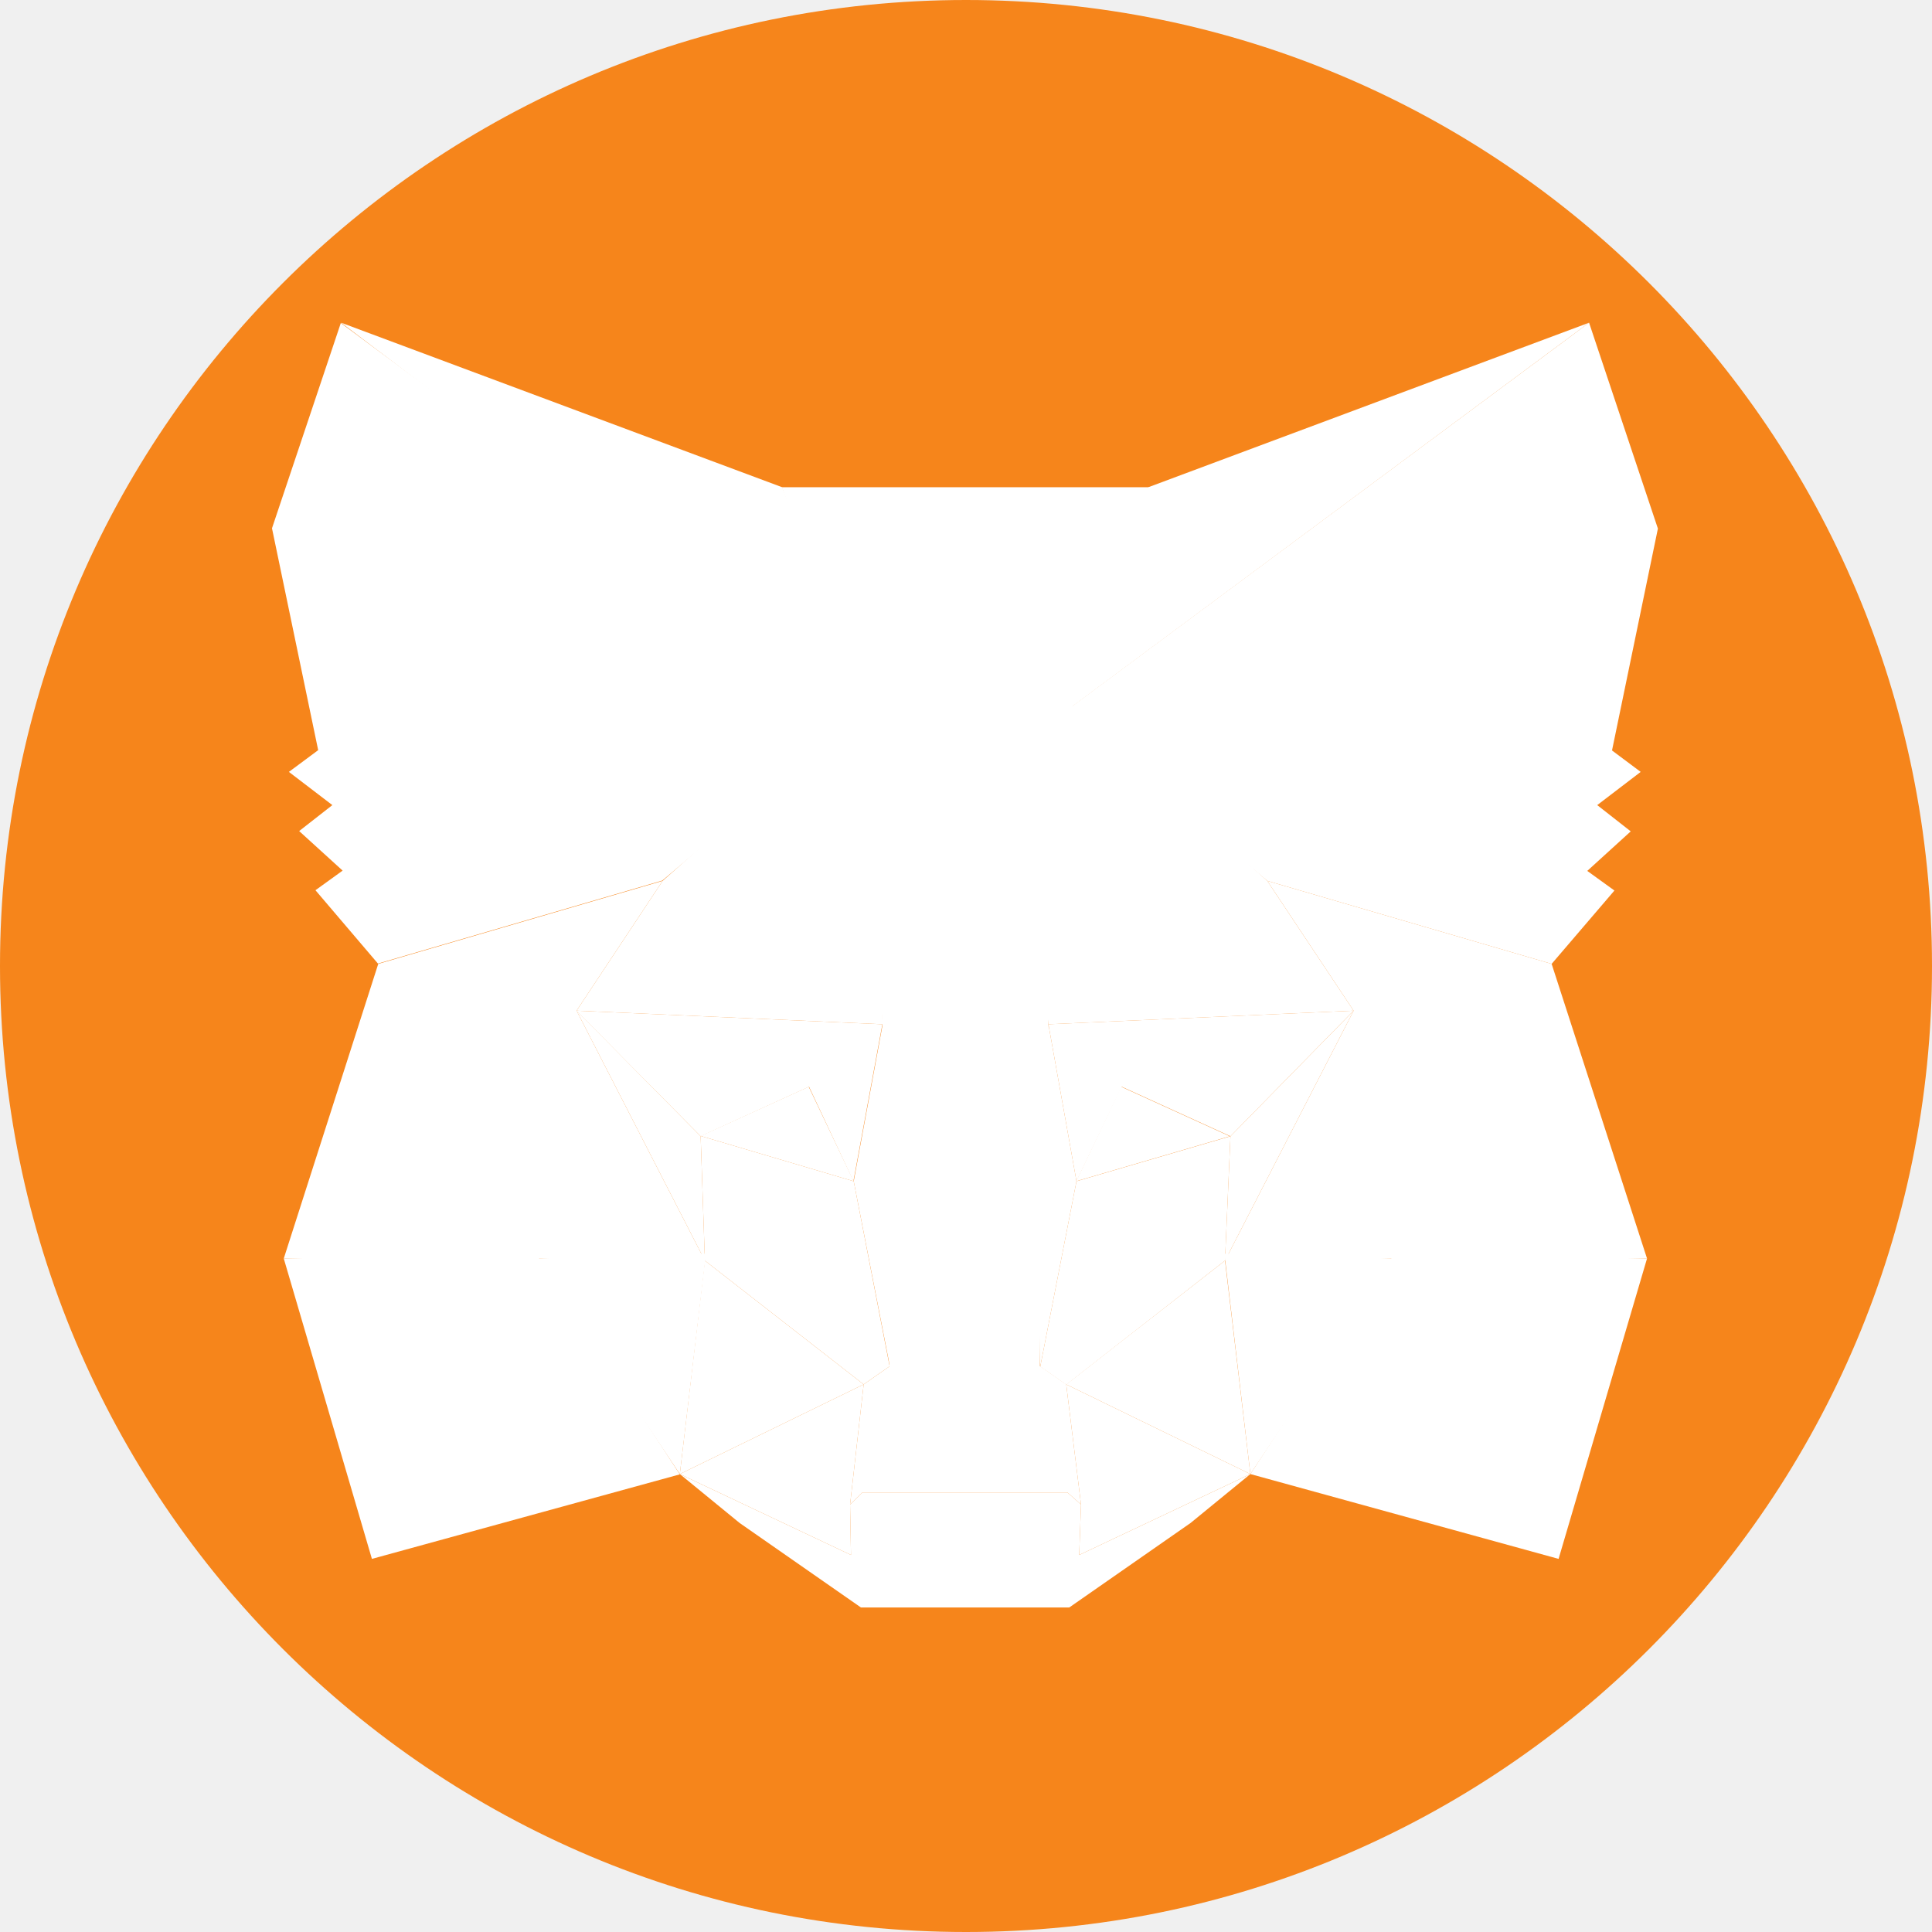
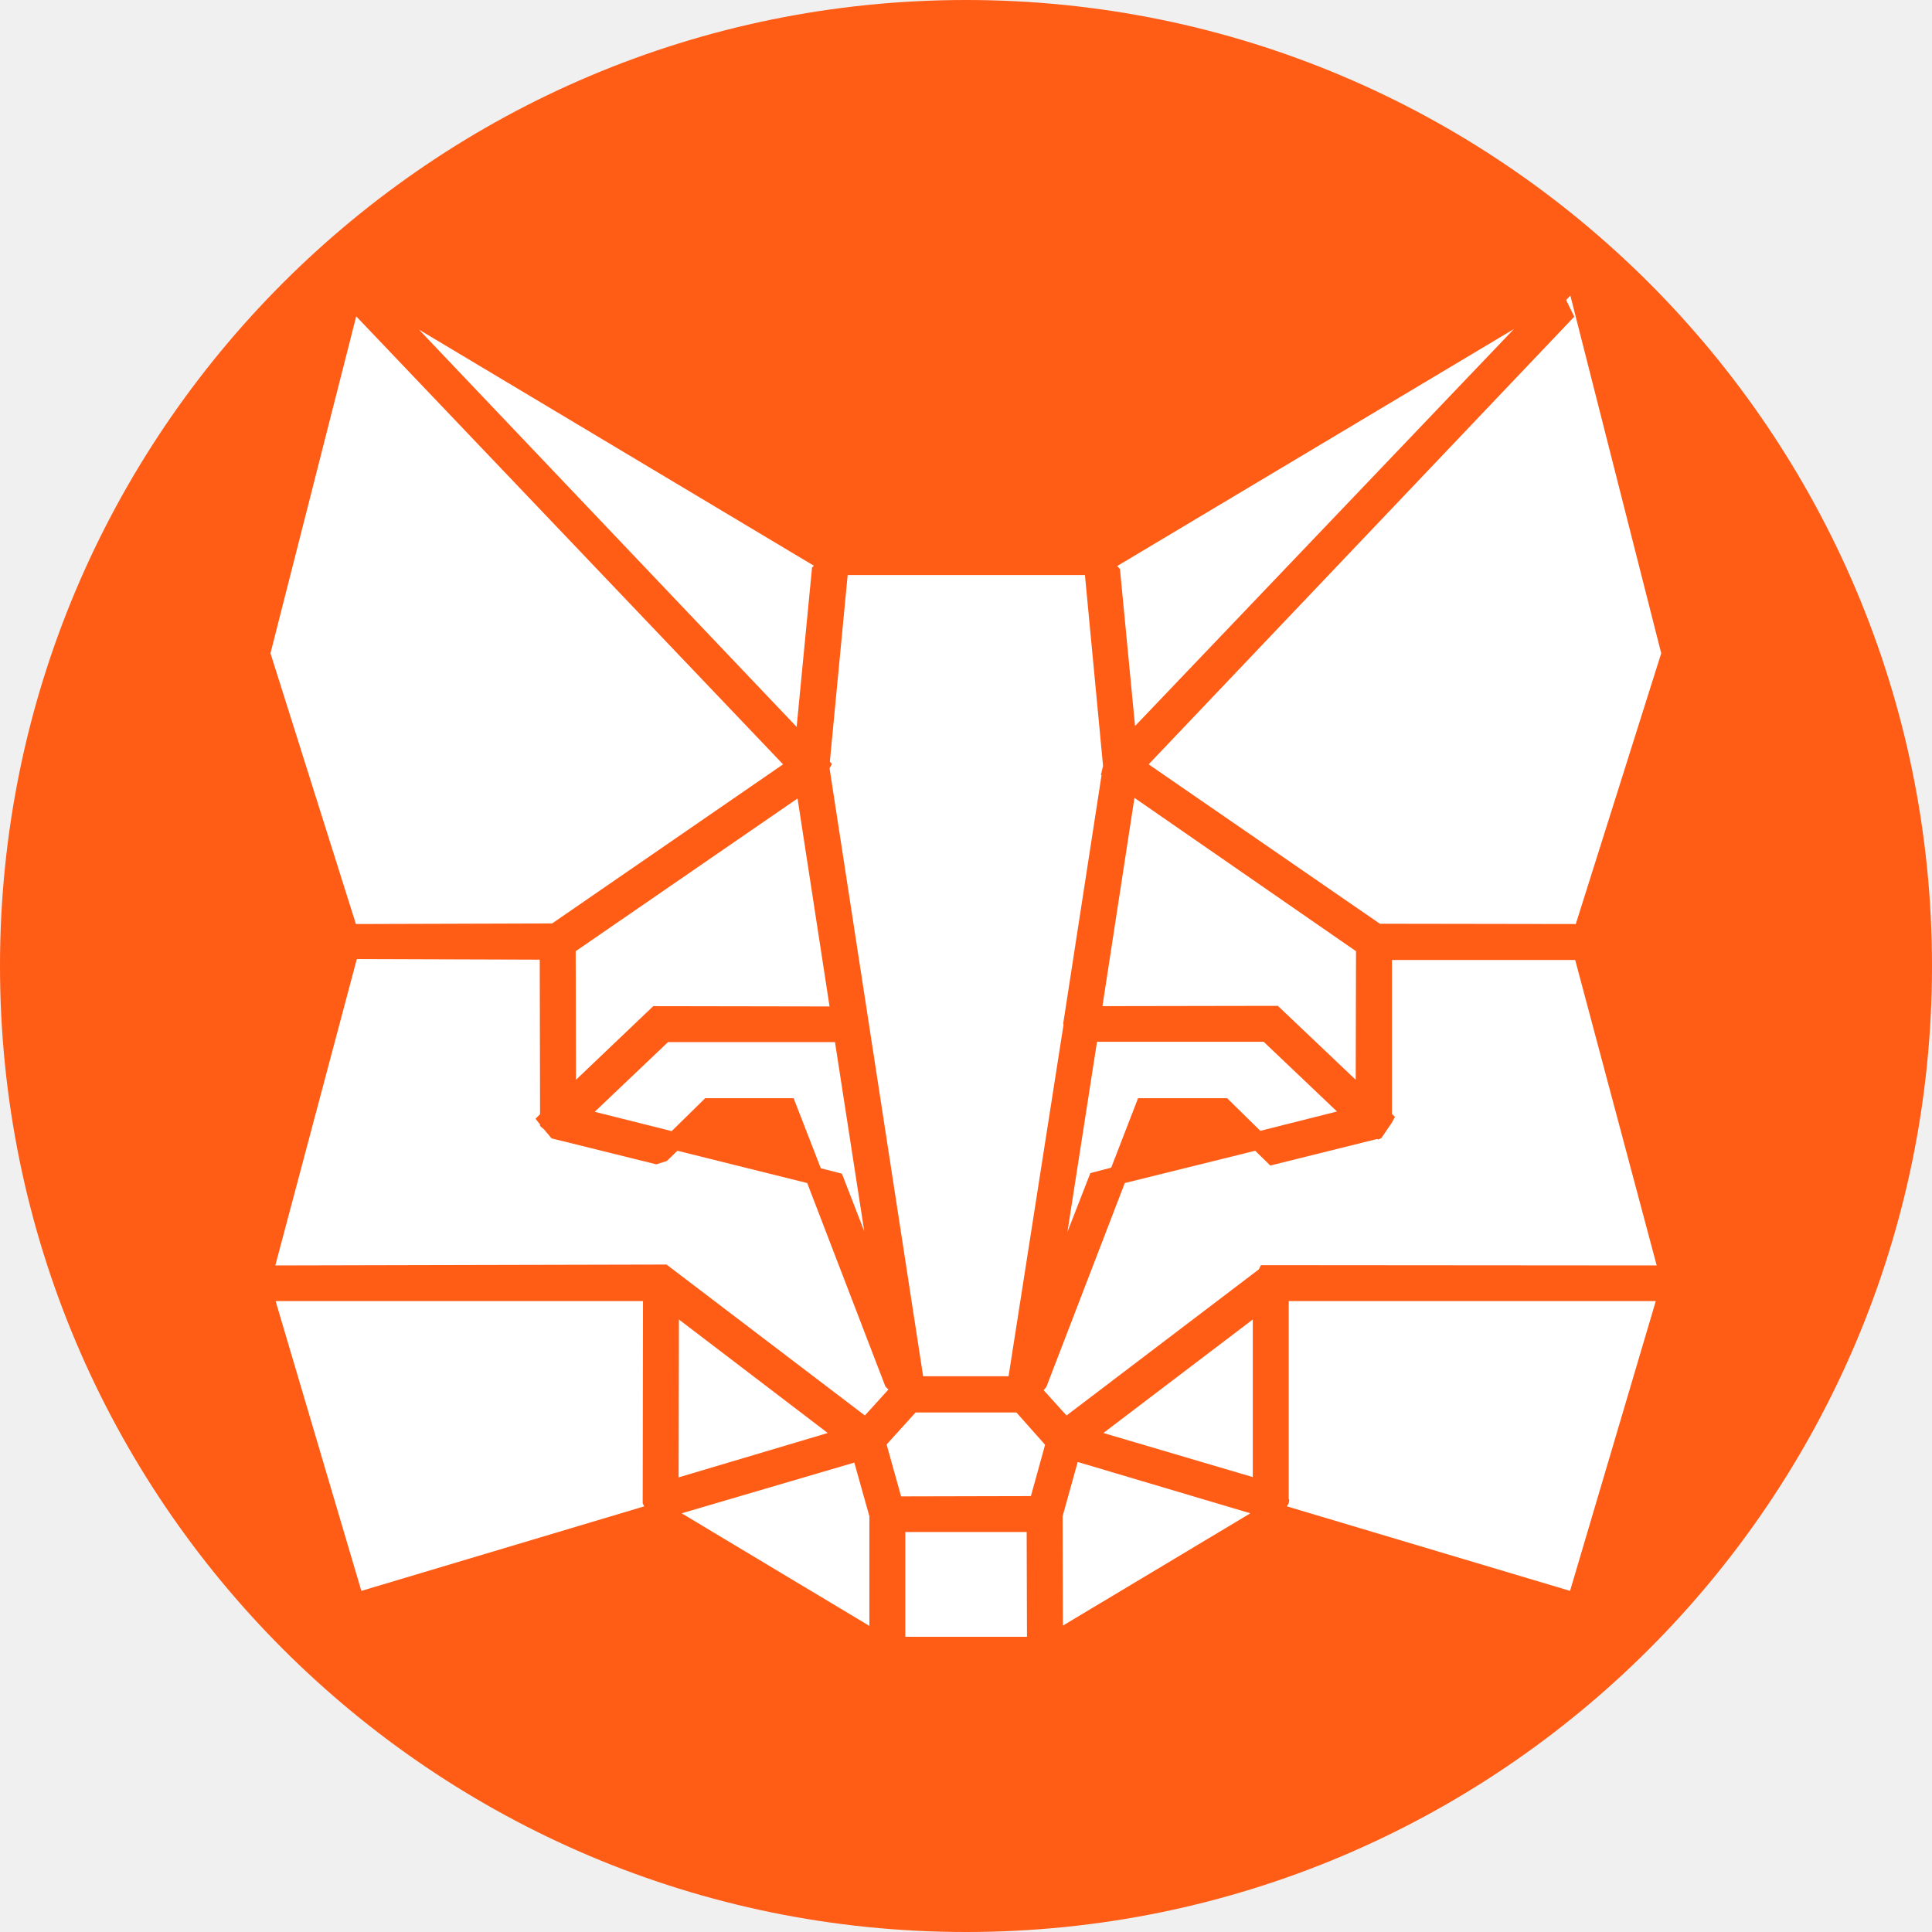
<svg xmlns="http://www.w3.org/2000/svg" viewBox="0 0 64 64">
-   <circle cx="32" cy="32" r="32" fill="#F6851B" />
-   <g fill="#fff">
-     <path d="m52.64 10.69-17.91 13.3 3.31-7.85z" />
-     <path d="m11.3 10.69 17.76 13.43-3.15-7.98zm34.9 30.83-4.78 7.31 10.21 2.81 2.93-9.95zm-36.8.17 2.92 9.95 10.2-2.8-4.77-7.32z" />
-     <path d="m21.95 29.18-2.85 4.3 10.14.45-.36-10.9zm20.03 0-7.02-6.27-.23 11.02 10.11-.45zM22.52 48.83l6.09-2.97-5.26-4.1zm12.8-2.97 6.1 2.97-.84-7.07z" />
-     <path d="m41.42 48.83-6.1-2.97.49 3.98-.06 1.67zm-18.9 0 5.67 2.68-.03-1.67.45-3.98z" />
-     <path d="m28.28 39.13-5.07-1.5L26.79 36zm7.37 0L37.14 36l3.6 1.64z" />
-     <path d="m22.52 48.83.87-7.3-5.64.16zm18.04-7.3.86 7.3 4.77-7.14zm4.28-8.05-10.11.45.93 5.2 1.5-3.13 3.6 1.64zm-21.63 4.16L26.8 36l1.47 3.13.96-5.2-10.14-.45z" />
-     <path d="m19.1 33.48 4.25 8.28-.14-4.12zm21.66 4.16-.18 4.12 4.26-8.28zm-11.52-3.71-.96 5.2 1.2 6.14.26-8.08zm5.49 0-.49 3.24.22 8.1 1.2-6.14z" />
-     <path d="m35.66 39.13-1.2 6.14.86.6 5.26-4.11.18-4.12zm-12.45-1.5.14 4.13 5.26 4.1.86-.6-1.19-6.13z" />
-     <path d="m35.75 51.51.06-1.67-.45-.4h-6.79l-.41.4.03 1.67-5.67-2.68 1.98 1.62 4.02 2.8h6.9l4.02-2.8 1.98-1.62z" />
-     <path d="m35.32 45.86-.86-.6h-4.99l-.86.6-.45 3.98.41-.4h6.79l.45.4z" />
-     <path d="m53.4 24.86 1.52-7.35-2.28-6.82-17.32 12.85 6.66 5.64 9.42 2.75 2.08-2.43-.9-.65 1.44-1.31-1.11-.87 1.44-1.1zM9.01 17.5l1.53 7.35-.97.72 1.44 1.1-1.1.86 1.44 1.31-.9.65 2.07 2.43 9.42-2.75 6.66-5.64L11.29 10.7z" />
-     <path d="m51.4 31.93-9.42-2.75 2.86 4.3-4.26 8.28 5.61-.07h8.37zm-29.45-2.75-9.42 2.75-3.13 9.76h8.35l5.6.07-4.25-8.28zm12.78 4.75.6-10.39 2.73-7.4H25.9l2.7 7.4.63 10.39.21 3.27.02 8.07h4.99l.03-8.07z" />
-   </g>
+   <circle cx="32" cy="32" r="32" fill="#FF5C16" />
+   <path fill="#fff" fill-rule="evenodd" d="m37.6 24.05-.5-5.2-.09-.1 13.14-7.85zM26.9 18.8l-.51 5.28-12.51-13.16 13.08 7.82zm9.62 14.53 1.06-6.9 7.34 5.08-.01 4.26-2.58-2.45zm-17.44 2.44-.01-4.26 7.35-5.06 1.06 6.89-5.84-.01zm8.34 11.7-4.94 1.47.01-5.23zm9.13 0 4.95-3.76v5.22zM21.3 43.1l-.01 6.7.05.1-9.37 2.8-2.84-9.6zm21.33 6.8.06-.1.02-.12-.02-.02V43.1h12.16l-2.84 9.6zM19.7 36.83l2.43-2.31h5.53l.97 6.27-.74-1.91-.7-.18-.9-2.32h-2.93l-1.11 1.09zm16.42 2.03-.76 1.95.98-6.3h5.52l2.43 2.31-2.54.64-1.1-1.08H37.7l-.89 2.3zm-18.1-1.45.25.3 3.47.86.35-.11.35-.34 4.3 1.07 2.59 6.74.1.1-.78.86-6.57-5-12.96.03 2.7-10.15 6.06.02.01 5.12-.15.15.15.19v.05zm23.75 4.5-.07.14-6.37 4.84-.76-.84.09-.1 2.6-6.76 4.32-1.07.5.49 3.54-.88.04.02.1-.05.34-.5.11-.2-.1-.1v-5.1h6.07l2.7 10.12zm-5.23-16.54-.07.3.02.01-1.27 8.23.01.04-1.82 11.64h-2.83l-3.1-20.14.08-.14-.07-.08.59-6.18h7.86zM8.96 21.64l2.84-11.16 14.14 14.84-7.65 5.27-6.5.02zm36.75 8.96-7.66-5.28 14.1-14.83-.27-.55.14-.15 3.01 11.85-2.83 8.97zM29.37 47.85l.96-1.06h3.34l.95 1.07-.47 1.7-4.3.01zm.62 2.9h4.02l.01 3.47h-4.03zm-1.69-2.3.5 1.78v3.63l-6.22-3.73zm6.9 1.78.5-1.8 5.72 1.7-6.21 3.72z" />
</svg>
